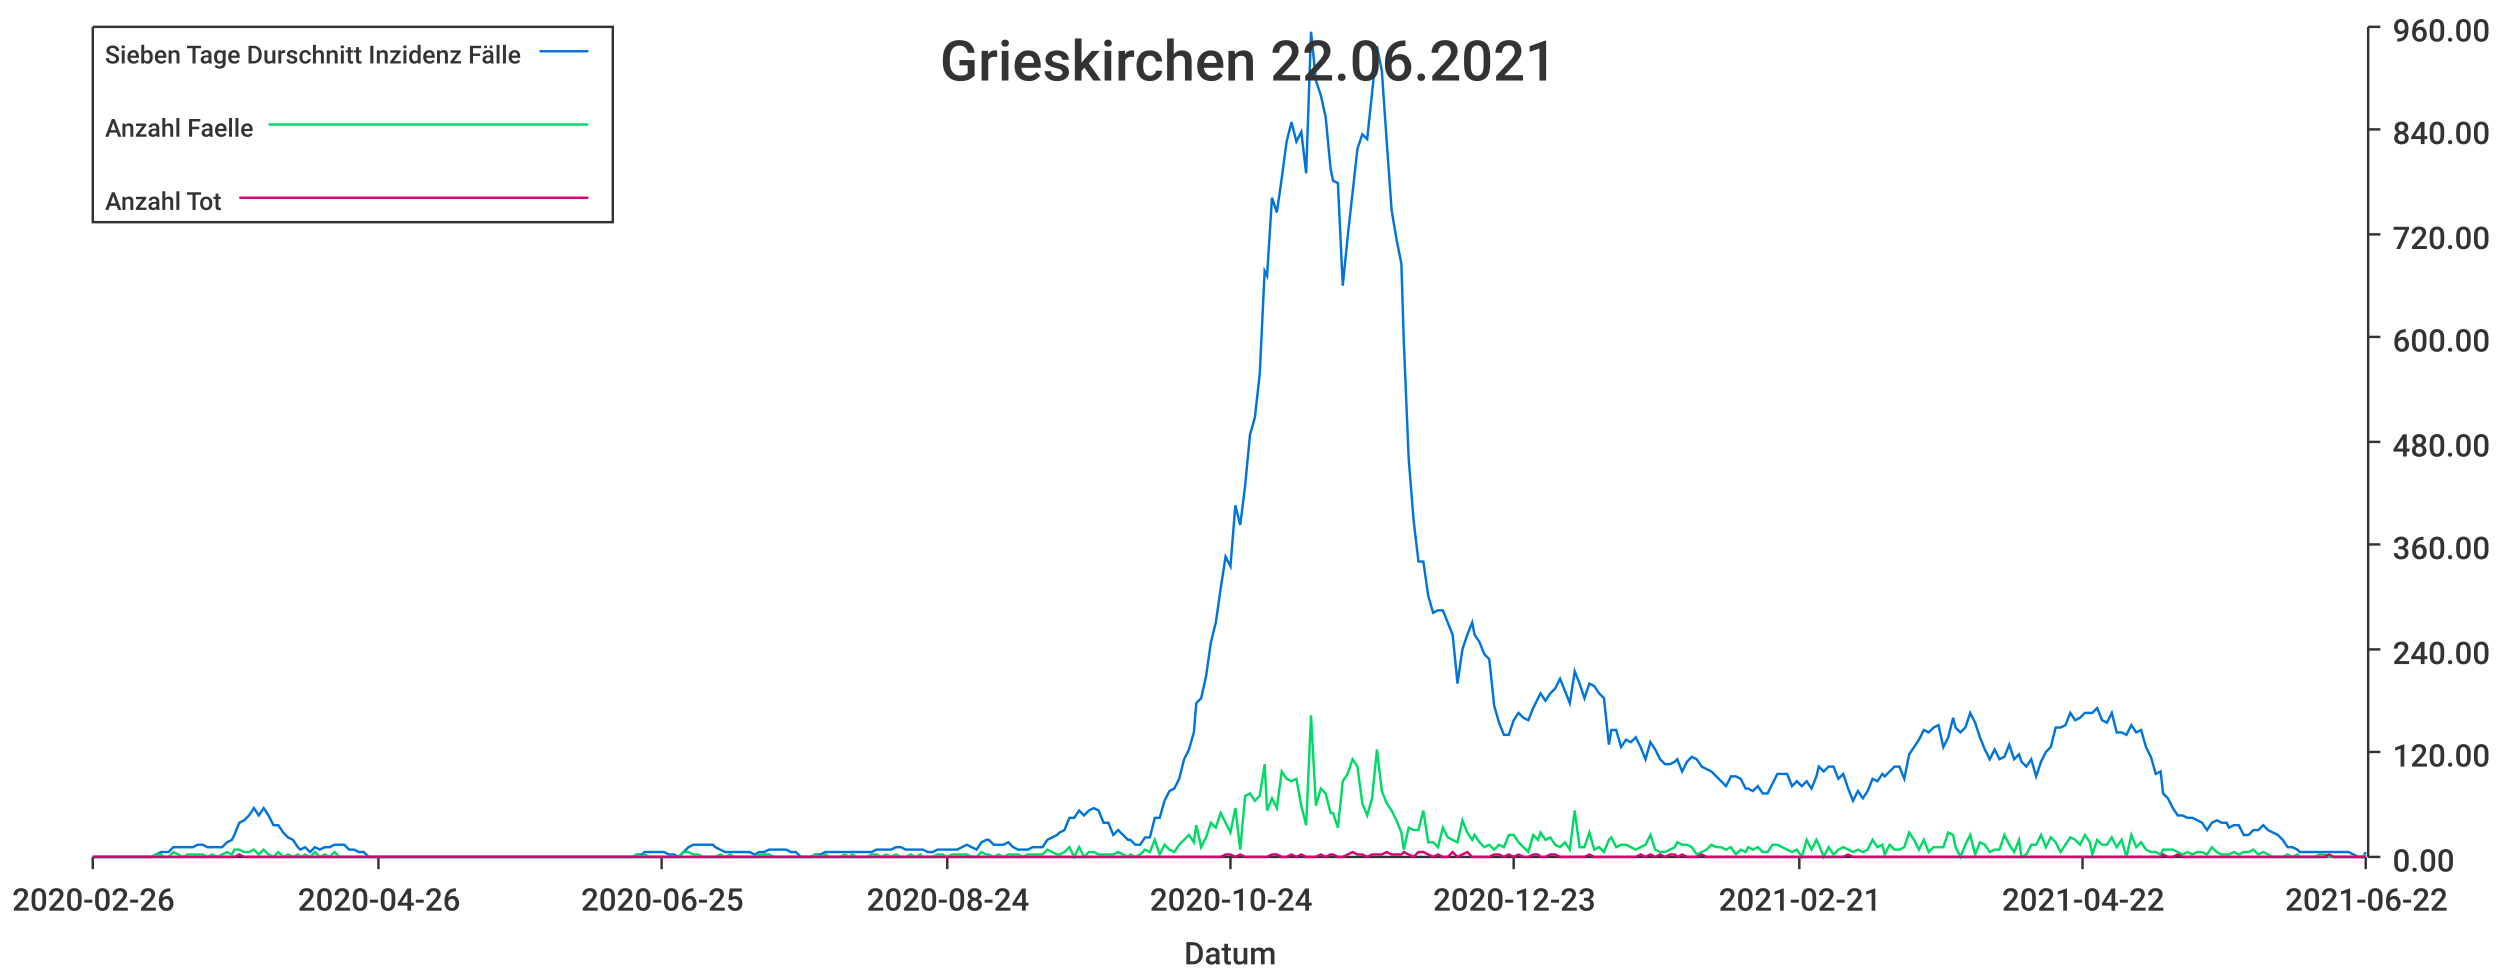
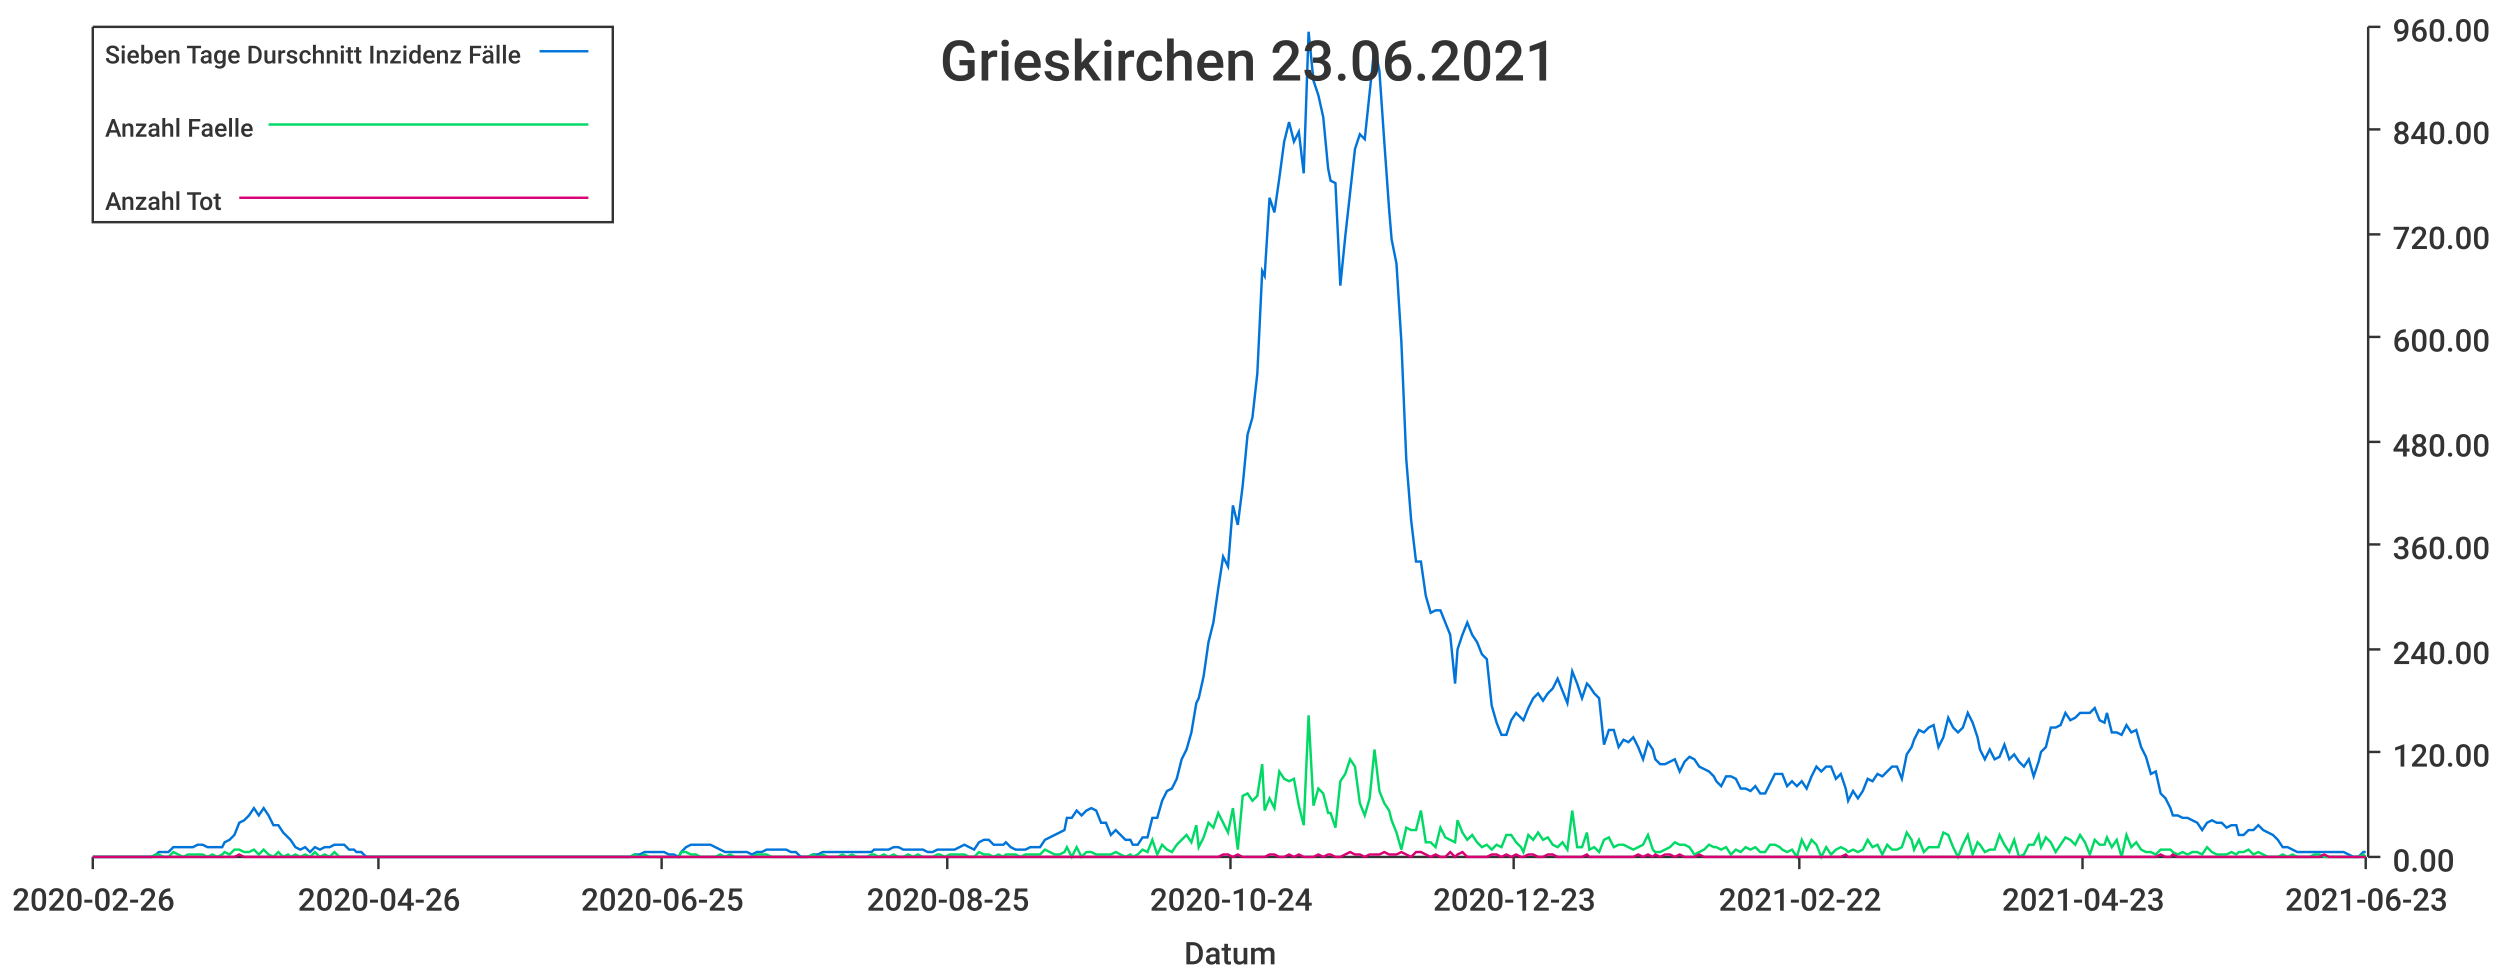
<svg xmlns="http://www.w3.org/2000/svg" width="1024" height="400">\n<path d="M 0 0 L 1024 0 L 1024 400 L 0 400 L 0 0" style="stroke-width:0;stroke:rgba(255,255,255,1.0);fill:rgba(255,255,255,1.0)" />
  <path d="M 38 11 L 969 11 L 969 351 L 38 351 L 38 11" style="stroke-width:0;stroke:rgba(255,255,255,1.0);fill:rgba(255,255,255,1.0)" />
  <path d="M 38 351 L 969 351" style="stroke-width:1;stroke:rgba(51,51,51,1.0);fill:none" />
  <path d="M 38 351 L 38 356" style="stroke-width:1;stroke:rgba(51,51,51,1.0);fill:none" />
  <text x="5" y="373" style="stroke-width:0;stroke:none;fill:rgba(51,51,51,1.0);font-size:12.8px;font-family:'Roboto Medium',sans-serif">2020-02-26</text>
  <path d="M 155 351 L 155 356" style="stroke-width:1;stroke:rgba(51,51,51,1.0);fill:none" />
  <text x="122" y="373" style="stroke-width:0;stroke:none;fill:rgba(51,51,51,1.0);font-size:12.8px;font-family:'Roboto Medium',sans-serif">2020-04-26</text>
  <path d="M 271 351 L 271 356" style="stroke-width:1;stroke:rgba(51,51,51,1.0);fill:none" />
  <text x="238" y="373" style="stroke-width:0;stroke:none;fill:rgba(51,51,51,1.0);font-size:12.8px;font-family:'Roboto Medium',sans-serif">2020-06-25</text>
  <path d="M 388 351 L 388 356" style="stroke-width:1;stroke:rgba(51,51,51,1.0);fill:none" />
-   <text x="355" y="373" style="stroke-width:0;stroke:none;fill:rgba(51,51,51,1.0);font-size:12.8px;font-family:'Roboto Medium',sans-serif">2020-08-24</text>
+   <text x="355" y="373" style="stroke-width:0;stroke:none;fill:rgba(51,51,51,1.0);font-size:12.8px;font-family:'Roboto Medium',sans-serif">2020-08-25</text>
  <path d="M 504 351 L 504 356" style="stroke-width:1;stroke:rgba(51,51,51,1.0);fill:none" />
  <text x="471" y="373" style="stroke-width:0;stroke:none;fill:rgba(51,51,51,1.0);font-size:12.8px;font-family:'Roboto Medium',sans-serif">2020-10-24</text>
  <path d="M 620 351 L 620 356" style="stroke-width:1;stroke:rgba(51,51,51,1.0);fill:none" />
  <text x="587" y="373" style="stroke-width:0;stroke:none;fill:rgba(51,51,51,1.0);font-size:12.8px;font-family:'Roboto Medium',sans-serif">2020-12-23</text>
  <path d="M 737 351 L 737 356" style="stroke-width:1;stroke:rgba(51,51,51,1.0);fill:none" />
-   <text x="704" y="373" style="stroke-width:0;stroke:none;fill:rgba(51,51,51,1.0);font-size:12.8px;font-family:'Roboto Medium',sans-serif">2021-02-21</text>
+   <text x="704" y="373" style="stroke-width:0;stroke:none;fill:rgba(51,51,51,1.0);font-size:12.8px;font-family:'Roboto Medium',sans-serif">2021-02-22</text>
  <path d="M 853 351 L 853 356" style="stroke-width:1;stroke:rgba(51,51,51,1.0);fill:none" />
-   <text x="820" y="373" style="stroke-width:0;stroke:none;fill:rgba(51,51,51,1.0);font-size:12.8px;font-family:'Roboto Medium',sans-serif">2021-04-22</text>
+   <text x="820" y="373" style="stroke-width:0;stroke:none;fill:rgba(51,51,51,1.0);font-size:12.8px;font-family:'Roboto Medium',sans-serif">2021-04-23</text>
  <path d="M 969 351 L 969 356" style="stroke-width:1;stroke:rgba(51,51,51,1.0);fill:none" />
-   <text x="936" y="373" style="stroke-width:0;stroke:none;fill:rgba(51,51,51,1.0);font-size:12.8px;font-family:'Roboto Medium',sans-serif">2021-06-22</text>
+   <text x="936" y="373" style="stroke-width:0;stroke:none;fill:rgba(51,51,51,1.0);font-size:12.8px;font-family:'Roboto Medium',sans-serif">2021-06-23</text>
  <text x="485" y="395" style="stroke-width:0;stroke:none;fill:rgba(51,51,51,1.0);font-size:12.8px;font-family:'Roboto Medium',sans-serif">Datum</text>
  <path d="M 970 351 L 970 11" style="stroke-width:1;stroke:rgba(51,51,51,1.0);fill:none" />
  <path d="M 970 351 L 975 351" style="stroke-width:1;stroke:rgba(51,51,51,1.0);fill:none" />
  <text x="980" y="357" style="stroke-width:0;stroke:none;fill:rgba(51,51,51,1.0);font-size:12.8px;font-family:'Roboto Medium',sans-serif">0.00</text>
  <path d="M 970 308 L 975 308" style="stroke-width:1;stroke:rgba(51,51,51,1.0);fill:none" />
  <text x="980" y="314" style="stroke-width:0;stroke:none;fill:rgba(51,51,51,1.0);font-size:12.8px;font-family:'Roboto Medium',sans-serif">120.00</text>
  <path d="M 970 266 L 975 266" style="stroke-width:1;stroke:rgba(51,51,51,1.0);fill:none" />
  <text x="980" y="272" style="stroke-width:0;stroke:none;fill:rgba(51,51,51,1.0);font-size:12.8px;font-family:'Roboto Medium',sans-serif">240.00</text>
  <path d="M 970 223 L 975 223" style="stroke-width:1;stroke:rgba(51,51,51,1.0);fill:none" />
  <text x="980" y="229" style="stroke-width:0;stroke:none;fill:rgba(51,51,51,1.0);font-size:12.8px;font-family:'Roboto Medium',sans-serif">360.00</text>
  <path d="M 970 181 L 975 181" style="stroke-width:1;stroke:rgba(51,51,51,1.0);fill:none" />
  <text x="980" y="187" style="stroke-width:0;stroke:none;fill:rgba(51,51,51,1.0);font-size:12.8px;font-family:'Roboto Medium',sans-serif">480.00</text>
  <path d="M 970 138 L 975 138" style="stroke-width:1;stroke:rgba(51,51,51,1.0);fill:none" />
  <text x="980" y="144" style="stroke-width:0;stroke:none;fill:rgba(51,51,51,1.0);font-size:12.8px;font-family:'Roboto Medium',sans-serif">600.00</text>
  <path d="M 970 96 L 975 96" style="stroke-width:1;stroke:rgba(51,51,51,1.0);fill:none" />
  <text x="980" y="102" style="stroke-width:0;stroke:none;fill:rgba(51,51,51,1.0);font-size:12.8px;font-family:'Roboto Medium',sans-serif">720.00</text>
  <path d="M 970 53 L 975 53" style="stroke-width:1;stroke:rgba(51,51,51,1.0);fill:none" />
  <text x="980" y="59" style="stroke-width:0;stroke:none;fill:rgba(51,51,51,1.0);font-size:12.8px;font-family:'Roboto Medium',sans-serif">840.00</text>
  <path d="M 970 11 L 975 11" style="stroke-width:1;stroke:rgba(51,51,51,1.0);fill:none" />
  <text x="980" y="17" style="stroke-width:0;stroke:none;fill:rgba(51,51,51,1.0);font-size:12.8px;font-family:'Roboto Medium',sans-serif">960.00</text>
-   <path d="M 38 351 L 40 351 L 42 351 L 44 351 L 46 351 L 48 351 L 50 351 L 52 351 L 54 351 L 56 351 L 58 351 L 60 351 L 62 351 L 64 350 L 66 349 L 67 349 L 69 349 L 71 347 L 73 347 L 75 347 L 77 347 L 79 347 L 81 346 L 83 346 L 85 347 L 87 347 L 89 347 L 91 347 L 93 345 L 95 344 L 96 342 L 98 337 L 100 336 L 102 334 L 104 331 L 106 334 L 108 331 L 110 334 L 112 338 L 114 338 L 116 341 L 118 343 L 120 344 L 122 347 L 123 348 L 125 347 L 127 349 L 129 347 L 131 348 L 133 347 L 135 347 L 137 346 L 139 346 L 141 346 L 143 348 L 145 348 L 147 349 L 149 349 L 151 351 L 152 351 L 154 351 L 156 351 L 158 351 L 160 351 L 162 351 L 164 351 L 166 351 L 168 351 L 170 351 L 172 351 L 174 351 L 176 351 L 178 351 L 180 351 L 181 351 L 183 351 L 185 351 L 187 351 L 189 351 L 191 351 L 193 351 L 195 351 L 197 351 L 199 351 L 201 351 L 203 351 L 205 351 L 207 351 L 208 351 L 210 351 L 212 351 L 214 351 L 216 351 L 218 351 L 220 351 L 222 351 L 224 351 L 226 351 L 228 351 L 230 351 L 232 351 L 234 351 L 236 351 L 237 351 L 239 351 L 241 351 L 243 351 L 245 351 L 247 351 L 249 351 L 251 351 L 253 351 L 255 351 L 257 351 L 259 351 L 261 350 L 263 350 L 264 349 L 266 349 L 268 349 L 270 349 L 272 349 L 274 350 L 276 350 L 278 351 L 280 349 L 282 347 L 284 346 L 286 346 L 288 346 L 290 346 L 292 346 L 293 347 L 295 348 L 297 349 L 299 349 L 301 349 L 303 349 L 305 349 L 307 349 L 309 350 L 311 349 L 313 349 L 315 348 L 317 348 L 319 348 L 321 348 L 322 348 L 324 349 L 326 349 L 328 351 L 330 351 L 332 351 L 334 350 L 336 350 L 338 349 L 340 349 L 342 349 L 344 349 L 346 349 L 348 349 L 349 349 L 351 349 L 353 349 L 355 349 L 357 349 L 359 348 L 361 348 L 363 348 L 365 348 L 367 347 L 369 347 L 371 348 L 373 348 L 375 348 L 377 348 L 378 348 L 380 349 L 382 349 L 384 348 L 386 348 L 388 348 L 390 348 L 392 348 L 394 347 L 396 346 L 398 347 L 400 348 L 402 345 L 404 344 L 405 344 L 407 346 L 409 346 L 411 346 L 413 345 L 415 347 L 417 348 L 419 348 L 421 348 L 423 347 L 425 347 L 427 347 L 429 344 L 431 343 L 433 342 L 434 341 L 436 340 L 438 335 L 440 335 L 442 332 L 444 334 L 446 332 L 448 331 L 450 332 L 452 337 L 454 337 L 456 342 L 458 340 L 460 342 L 462 344 L 463 344 L 465 346 L 467 346 L 469 343 L 471 343 L 473 335 L 475 335 L 477 328 L 479 324 L 481 323 L 483 319 L 485 311 L 487 307 L 489 300 L 490 288 L 492 286 L 494 277 L 496 263 L 498 255 L 500 241 L 502 228 L 504 232 L 506 207 L 508 215 L 510 199 L 512 178 L 514 171 L 516 153 L 518 111 L 519 113 L 521 81 L 523 87 L 525 73 L 527 58 L 529 50 L 531 58 L 533 54 L 535 71 L 537 13 L 539 33 L 541 39 L 543 48 L 545 69 L 546 74 L 548 75 L 550 117 L 552 97 L 554 79 L 556 61 L 558 55 L 560 57 L 562 38 L 564 19 L 566 29 L 568 58 L 570 86 L 572 98 L 574 108 L 575 140 L 577 188 L 579 213 L 581 230 L 583 230 L 585 244 L 587 251 L 589 250 L 591 250 L 593 255 L 595 260 L 597 280 L 599 266 L 601 260 L 603 255 L 604 260 L 606 263 L 608 268 L 610 270 L 612 289 L 614 296 L 616 301 L 618 301 L 620 295 L 622 292 L 624 294 L 626 295 L 628 290 L 630 286 L 631 284 L 633 287 L 635 284 L 637 282 L 639 278 L 641 283 L 643 288 L 645 275 L 647 280 L 649 286 L 651 280 L 653 281 L 655 284 L 657 286 L 659 305 L 660 299 L 662 299 L 664 306 L 666 303 L 668 304 L 670 302 L 672 306 L 674 311 L 676 304 L 678 307 L 680 311 L 682 313 L 684 313 L 686 312 L 687 311 L 689 316 L 691 312 L 693 310 L 695 311 L 697 314 L 699 315 L 701 316 L 703 318 L 705 320 L 707 322 L 709 318 L 711 318 L 713 319 L 715 323 L 716 323 L 718 324 L 720 322 L 722 325 L 724 325 L 726 321 L 728 317 L 730 317 L 732 317 L 734 322 L 736 320 L 738 322 L 740 320 L 742 323 L 744 318 L 745 314 L 747 316 L 749 314 L 751 314 L 753 319 L 755 317 L 757 323 L 759 328 L 761 324 L 763 327 L 765 324 L 767 319 L 769 320 L 771 317 L 772 318 L 774 316 L 776 314 L 778 314 L 780 319 L 782 309 L 784 306 L 786 303 L 788 299 L 790 300 L 792 298 L 794 297 L 796 306 L 798 302 L 800 294 L 801 298 L 803 300 L 805 298 L 807 292 L 809 296 L 811 302 L 813 307 L 815 311 L 817 307 L 819 311 L 821 310 L 823 305 L 825 311 L 827 309 L 828 312 L 830 314 L 832 311 L 834 318 L 836 312 L 838 308 L 840 306 L 842 298 L 844 298 L 846 297 L 848 292 L 850 295 L 852 294 L 854 292 L 856 292 L 857 292 L 859 290 L 861 295 L 863 296 L 865 292 L 867 300 L 869 300 L 871 301 L 873 297 L 875 300 L 877 299 L 879 306 L 881 310 L 883 317 L 885 316 L 886 325 L 888 327 L 890 331 L 892 334 L 894 334 L 896 335 L 898 335 L 900 336 L 902 337 L 904 340 L 906 337 L 908 336 L 910 337 L 912 337 L 913 339 L 915 338 L 917 338 L 919 342 L 921 342 L 923 340 L 925 340 L 927 338 L 929 340 L 931 341 L 933 342 L 935 344 L 937 347 L 939 347 L 941 348 L 942 349 L 944 349 L 946 349 L 948 349 L 950 349 L 952 349 L 954 349 L 956 349 L 958 349 L 960 349 L 962 349 L 964 350 L 966 351 L 968 351 L 969 349" style="stroke-width:1;stroke:rgba(0,116,217,1.0);fill:none" />
-   <path d="M 38 351 L 40 351 L 42 351 L 44 351 L 46 351 L 48 351 L 50 351 L 52 351 L 54 351 L 56 351 L 58 351 L 60 351 L 62 351 L 64 350 L 66 350 L 67 351 L 69 351 L 71 349 L 73 350 L 75 351 L 77 350 L 79 350 L 81 350 L 83 350 L 85 351 L 87 350 L 89 351 L 91 350 L 93 349 L 95 350 L 96 348 L 98 348 L 100 349 L 102 349 L 104 348 L 106 350 L 108 348 L 110 350 L 112 351 L 114 349 L 116 351 L 118 350 L 120 351 L 122 350 L 123 351 L 125 350 L 127 351 L 129 349 L 131 351 L 133 350 L 135 351 L 137 349 L 139 351 L 141 351 L 143 351 L 145 351 L 147 351 L 149 351 L 151 351 L 152 351 L 154 351 L 156 351 L 158 351 L 160 351 L 162 351 L 164 351 L 166 351 L 168 351 L 170 351 L 172 351 L 174 351 L 176 351 L 178 351 L 180 351 L 181 351 L 183 351 L 185 351 L 187 351 L 189 351 L 191 351 L 193 351 L 195 351 L 197 351 L 199 351 L 201 351 L 203 351 L 205 351 L 207 351 L 208 351 L 210 351 L 212 351 L 214 351 L 216 351 L 218 351 L 220 351 L 222 351 L 224 351 L 226 351 L 228 351 L 230 351 L 232 351 L 234 351 L 236 351 L 237 351 L 239 351 L 241 351 L 243 351 L 245 351 L 247 351 L 249 351 L 251 351 L 253 351 L 255 351 L 257 351 L 259 351 L 261 350 L 263 351 L 264 350 L 266 351 L 268 351 L 270 351 L 272 351 L 274 351 L 276 351 L 278 351 L 280 349 L 282 349 L 284 350 L 286 350 L 288 351 L 290 351 L 292 351 L 293 351 L 295 350 L 297 351 L 299 350 L 301 351 L 303 351 L 305 351 L 307 351 L 309 351 L 311 350 L 313 350 L 315 350 L 317 351 L 319 351 L 321 351 L 322 351 L 324 351 L 326 351 L 328 351 L 330 351 L 332 351 L 334 350 L 336 351 L 338 350 L 340 351 L 342 351 L 344 351 L 346 350 L 348 351 L 349 350 L 351 351 L 353 351 L 355 351 L 357 350 L 359 350 L 361 351 L 363 350 L 365 351 L 367 350 L 369 351 L 371 351 L 373 350 L 375 351 L 377 350 L 378 351 L 380 351 L 382 351 L 384 350 L 386 350 L 388 351 L 390 350 L 392 350 L 394 350 L 396 350 L 398 351 L 400 351 L 402 349 L 404 350 L 405 350 L 407 351 L 409 350 L 411 351 L 413 350 L 415 350 L 417 350 L 419 351 L 421 350 L 423 350 L 425 350 L 427 350 L 429 348 L 431 349 L 433 350 L 434 350 L 436 349 L 438 347 L 440 351 L 442 347 L 444 351 L 446 349 L 448 349 L 450 350 L 452 350 L 454 350 L 456 350 L 458 349 L 460 350 L 462 351 L 463 350 L 465 351 L 467 350 L 469 348 L 471 349 L 473 344 L 475 350 L 477 346 L 479 348 L 481 349 L 483 346 L 485 344 L 487 342 L 489 345 L 490 338 L 492 347 L 494 343 L 496 337 L 498 339 L 500 333 L 502 337 L 504 341 L 506 331 L 508 348 L 510 326 L 512 325 L 514 328 L 516 326 L 518 313 L 519 332 L 521 327 L 523 331 L 525 316 L 527 319 L 529 320 L 531 319 L 533 330 L 535 338 L 537 293 L 539 330 L 541 323 L 543 325 L 545 333 L 546 333 L 548 339 L 550 320 L 552 317 L 554 311 L 556 314 L 558 329 L 560 334 L 562 327 L 564 307 L 566 324 L 568 329 L 570 332 L 572 336 L 574 341 L 575 348 L 577 339 L 579 340 L 581 340 L 583 332 L 585 345 L 587 345 L 589 347 L 591 339 L 593 343 L 595 344 L 597 345 L 599 336 L 601 341 L 603 344 L 604 342 L 606 345 L 608 347 L 610 346 L 612 348 L 614 346 L 616 347 L 618 342 L 620 342 L 622 345 L 624 347 L 626 349 L 628 342 L 630 344 L 631 341 L 633 344 L 635 343 L 637 346 L 639 347 L 641 345 L 643 348 L 645 332 L 647 347 L 649 347 L 651 341 L 653 348 L 655 347 L 657 349 L 659 344 L 660 343 L 662 347 L 664 346 L 666 346 L 668 347 L 670 348 L 672 347 L 674 346 L 676 342 L 678 348 L 680 349 L 682 349 L 684 348 L 686 347 L 687 345 L 689 346 L 691 346 L 693 347 L 695 350 L 697 349 L 699 348 L 701 346 L 703 347 L 705 347 L 707 348 L 709 347 L 711 350 L 713 348 L 715 349 L 716 347 L 718 348 L 720 347 L 722 349 L 724 349 L 726 346 L 728 346 L 730 347 L 732 348 L 734 349 L 736 348 L 738 351 L 740 344 L 742 348 L 744 344 L 745 346 L 747 351 L 749 347 L 751 350 L 753 348 L 755 347 L 757 348 L 759 349 L 761 348 L 763 349 L 765 348 L 767 344 L 769 347 L 771 346 L 772 350 L 774 346 L 776 348 L 778 348 L 780 347 L 782 341 L 784 344 L 786 348 L 788 344 L 790 349 L 792 347 L 794 347 L 796 347 L 798 341 L 800 342 L 801 347 L 803 351 L 805 346 L 807 342 L 809 350 L 811 345 L 813 346 L 815 349 L 817 348 L 819 348 L 821 342 L 823 346 L 825 349 L 827 344 L 828 351 L 830 350 L 832 346 L 834 346 L 836 342 L 838 347 L 840 343 L 842 345 L 844 349 L 846 346 L 848 343 L 850 344 L 852 346 L 854 342 L 856 345 L 857 350 L 859 344 L 861 346 L 863 346 L 865 343 L 867 347 L 869 344 L 871 351 L 873 342 L 875 347 L 877 345 L 879 348 L 881 349 L 883 349 L 885 350 L 886 348 L 888 348 L 890 348 L 892 349 L 894 350 L 896 349 L 898 350 L 900 349 L 902 349 L 904 350 L 906 347 L 908 349 L 910 350 L 912 350 L 913 350 L 915 349 L 917 350 L 919 349 L 921 349 L 923 348 L 925 350 L 927 349 L 929 350 L 931 351 L 933 351 L 935 351 L 937 350 L 939 351 L 941 350 L 942 351 L 944 351 L 946 351 L 948 351 L 950 350 L 952 350 L 954 351 L 956 351 L 958 351 L 960 351 L 962 351 L 964 351 L 966 351 L 968 351 L 969 350" style="stroke-width:1;stroke:rgba(0,217,101,1.0);fill:none" />
-   <path d="M 38 351 L 40 351 L 42 351 L 44 351 L 46 351 L 48 351 L 50 351 L 52 351 L 54 351 L 56 351 L 58 351 L 60 351 L 62 351 L 64 351 L 66 351 L 67 351 L 69 351 L 71 351 L 73 351 L 75 351 L 77 351 L 79 351 L 81 351 L 83 351 L 85 351 L 87 351 L 89 351 L 91 351 L 93 351 L 95 351 L 96 351 L 98 350 L 100 351 L 102 351 L 104 351 L 106 351 L 108 351 L 110 351 L 112 351 L 114 351 L 116 351 L 118 351 L 120 351 L 122 351 L 123 351 L 125 351 L 127 351 L 129 351 L 131 351 L 133 351 L 135 351 L 137 351 L 139 351 L 141 351 L 143 351 L 145 351 L 147 351 L 149 351 L 151 351 L 152 351 L 154 351 L 156 351 L 158 351 L 160 351 L 162 351 L 164 351 L 166 351 L 168 351 L 170 351 L 172 351 L 174 351 L 176 351 L 178 351 L 180 351 L 181 351 L 183 351 L 185 351 L 187 351 L 189 351 L 191 351 L 193 351 L 195 351 L 197 351 L 199 351 L 201 351 L 203 351 L 205 351 L 207 351 L 208 351 L 210 351 L 212 351 L 214 351 L 216 351 L 218 351 L 220 351 L 222 351 L 224 351 L 226 351 L 228 351 L 230 351 L 232 351 L 234 351 L 236 351 L 237 351 L 239 351 L 241 351 L 243 351 L 245 351 L 247 351 L 249 351 L 251 351 L 253 351 L 255 351 L 257 351 L 259 351 L 261 351 L 263 351 L 264 351 L 266 351 L 268 351 L 270 351 L 272 351 L 274 351 L 276 351 L 278 351 L 280 351 L 282 351 L 284 351 L 286 351 L 288 351 L 290 351 L 292 351 L 293 351 L 295 351 L 297 351 L 299 351 L 301 351 L 303 351 L 305 351 L 307 351 L 309 351 L 311 351 L 313 351 L 315 351 L 317 351 L 319 351 L 321 351 L 322 351 L 324 351 L 326 351 L 328 351 L 330 351 L 332 351 L 334 351 L 336 351 L 338 351 L 340 351 L 342 351 L 344 351 L 346 351 L 348 351 L 349 351 L 351 351 L 353 351 L 355 351 L 357 351 L 359 351 L 361 351 L 363 351 L 365 351 L 367 351 L 369 351 L 371 351 L 373 351 L 375 351 L 377 351 L 378 351 L 380 351 L 382 351 L 384 351 L 386 351 L 388 351 L 390 351 L 392 351 L 394 351 L 396 351 L 398 351 L 400 351 L 402 351 L 404 351 L 405 351 L 407 351 L 409 351 L 411 351 L 413 351 L 415 351 L 417 351 L 419 351 L 421 351 L 423 351 L 425 351 L 427 351 L 429 351 L 431 351 L 433 351 L 434 351 L 436 351 L 438 351 L 440 351 L 442 351 L 444 351 L 446 351 L 448 351 L 450 351 L 452 351 L 454 351 L 456 351 L 458 351 L 460 351 L 462 351 L 463 351 L 465 351 L 467 351 L 469 351 L 471 351 L 473 351 L 475 351 L 477 351 L 479 351 L 481 351 L 483 351 L 485 351 L 487 351 L 489 351 L 490 351 L 492 351 L 494 351 L 496 351 L 498 351 L 500 351 L 502 350 L 504 350 L 506 351 L 508 350 L 510 351 L 512 351 L 514 351 L 516 351 L 518 351 L 519 351 L 521 350 L 523 350 L 525 351 L 527 351 L 529 350 L 531 351 L 533 350 L 535 351 L 537 351 L 539 351 L 541 350 L 543 351 L 545 350 L 546 350 L 548 351 L 550 351 L 552 350 L 554 349 L 556 350 L 558 350 L 560 351 L 562 350 L 564 350 L 566 350 L 568 349 L 570 350 L 572 350 L 574 350 L 575 349 L 577 350 L 579 351 L 581 349 L 583 349 L 585 350 L 587 351 L 589 350 L 591 351 L 593 351 L 595 349 L 597 351 L 599 350 L 601 349 L 603 351 L 604 351 L 606 351 L 608 351 L 610 351 L 612 350 L 614 350 L 616 351 L 618 350 L 620 351 L 622 350 L 624 351 L 626 351 L 628 350 L 630 350 L 631 351 L 633 351 L 635 350 L 637 350 L 639 351 L 641 351 L 643 351 L 645 351 L 647 351 L 649 351 L 651 350 L 653 351 L 655 351 L 657 351 L 659 351 L 660 351 L 662 351 L 664 351 L 666 351 L 668 351 L 670 351 L 672 350 L 674 351 L 676 350 L 678 351 L 680 350 L 682 351 L 684 350 L 686 350 L 687 351 L 689 350 L 691 351 L 693 351 L 695 351 L 697 350 L 699 351 L 701 351 L 703 351 L 705 351 L 707 351 L 709 351 L 711 351 L 713 351 L 715 351 L 716 351 L 718 351 L 720 351 L 722 351 L 724 351 L 726 351 L 728 351 L 730 351 L 732 351 L 734 351 L 736 351 L 738 351 L 740 351 L 742 351 L 744 351 L 745 351 L 747 351 L 749 351 L 751 351 L 753 351 L 755 351 L 757 350 L 759 351 L 761 351 L 763 351 L 765 351 L 767 351 L 769 351 L 771 351 L 772 351 L 774 351 L 776 351 L 778 351 L 780 351 L 782 351 L 784 351 L 786 351 L 788 351 L 790 351 L 792 351 L 794 351 L 796 351 L 798 351 L 800 351 L 801 351 L 803 351 L 805 351 L 807 351 L 809 351 L 811 351 L 813 351 L 815 351 L 817 351 L 819 351 L 821 351 L 823 351 L 825 351 L 827 351 L 828 351 L 830 351 L 832 351 L 834 351 L 836 351 L 838 351 L 840 351 L 842 351 L 844 351 L 846 351 L 848 351 L 850 351 L 852 351 L 854 351 L 856 351 L 857 351 L 859 351 L 861 351 L 863 351 L 865 351 L 867 351 L 869 351 L 871 351 L 873 351 L 875 351 L 877 351 L 879 351 L 881 351 L 883 351 L 885 351 L 886 350 L 888 351 L 890 351 L 892 350 L 894 351 L 896 351 L 898 351 L 900 351 L 902 351 L 904 351 L 906 351 L 908 351 L 910 351 L 912 351 L 913 351 L 915 351 L 917 351 L 919 351 L 921 351 L 923 351 L 925 351 L 927 351 L 929 351 L 931 351 L 933 351 L 935 351 L 937 351 L 939 351 L 941 351 L 942 351 L 944 351 L 946 351 L 948 351 L 950 351 L 952 351 L 954 350 L 956 351 L 958 351 L 960 351 L 962 351 L 964 351 L 966 351 L 968 351 L 969 351" style="stroke-width:1;stroke:rgba(217,0,116,1.0);fill:none" />
-   <text x="385" y="33" style="stroke-width:0;stroke:none;fill:rgba(51,51,51,1.0);font-size:23.0px;font-family:'Roboto Medium',sans-serif">Grieskirchen 22.06.2021</text>
+   <path d="M 38 351 L 40 351 L 42 351 L 44 351 L 46 351 L 48 351 L 50 351 L 52 351 L 54 351 L 56 351 L 58 351 L 60 351 L 62 351 L 64 350 L 65 349 L 67 349 L 69 349 L 71 347 L 73 347 L 75 347 L 77 347 L 79 347 L 81 346 L 83 346 L 85 347 L 87 347 L 89 347 L 91 347 L 92 345 L 94 344 L 96 342 L 98 337 L 100 336 L 102 334 L 104 331 L 106 334 L 108 331 L 110 334 L 112 338 L 114 338 L 116 341 L 118 343 L 119 344 L 121 347 L 123 348 L 125 347 L 127 349 L 129 347 L 131 348 L 133 347 L 135 347 L 137 346 L 139 346 L 141 346 L 143 348 L 145 348 L 146 349 L 148 349 L 150 351 L 152 351 L 154 351 L 156 351 L 158 351 L 160 351 L 162 351 L 164 351 L 166 351 L 168 351 L 170 351 L 171 351 L 173 351 L 175 351 L 177 351 L 179 351 L 181 351 L 183 351 L 185 351 L 187 351 L 189 351 L 191 351 L 193 351 L 195 351 L 197 351 L 198 351 L 200 351 L 202 351 L 204 351 L 206 351 L 208 351 L 210 351 L 212 351 L 214 351 L 216 351 L 218 351 L 220 351 L 222 351 L 224 351 L 225 351 L 227 351 L 229 351 L 231 351 L 233 351 L 235 351 L 237 351 L 239 351 L 241 351 L 243 351 L 245 351 L 247 351 L 249 351 L 251 351 L 252 351 L 254 351 L 256 351 L 258 351 L 260 350 L 262 350 L 264 349 L 266 349 L 268 349 L 270 349 L 272 349 L 274 350 L 276 350 L 278 351 L 279 349 L 281 347 L 283 346 L 285 346 L 287 346 L 289 346 L 291 346 L 293 347 L 295 348 L 297 349 L 299 349 L 301 349 L 303 349 L 304 349 L 306 349 L 308 350 L 310 349 L 312 349 L 314 348 L 316 348 L 318 348 L 320 348 L 322 348 L 324 349 L 326 349 L 328 351 L 330 351 L 331 351 L 333 350 L 335 350 L 337 349 L 339 349 L 341 349 L 343 349 L 345 349 L 347 349 L 349 349 L 351 349 L 353 349 L 355 349 L 357 349 L 358 348 L 360 348 L 362 348 L 364 348 L 366 347 L 368 347 L 370 348 L 372 348 L 374 348 L 376 348 L 378 348 L 380 349 L 382 349 L 384 348 L 385 348 L 387 348 L 389 348 L 391 348 L 393 347 L 395 346 L 397 347 L 399 348 L 401 345 L 403 344 L 405 344 L 407 346 L 409 346 L 411 346 L 412 345 L 414 347 L 416 348 L 418 348 L 420 348 L 422 347 L 424 347 L 426 347 L 428 344 L 430 343 L 432 342 L 434 341 L 436 340 L 437 335 L 439 335 L 441 332 L 443 334 L 445 332 L 447 331 L 449 332 L 451 337 L 453 337 L 455 342 L 457 340 L 459 342 L 461 344 L 463 344 L 464 346 L 466 346 L 468 343 L 470 343 L 472 335 L 474 335 L 476 328 L 478 324 L 480 323 L 482 319 L 484 311 L 486 307 L 488 300 L 490 288 L 491 286 L 493 277 L 495 263 L 497 255 L 499 241 L 501 228 L 503 232 L 505 207 L 507 215 L 509 199 L 511 178 L 513 171 L 515 153 L 517 111 L 518 113 L 520 81 L 522 87 L 524 73 L 526 58 L 528 50 L 530 58 L 532 54 L 534 71 L 536 13 L 538 33 L 540 39 L 542 48 L 544 69 L 545 74 L 547 75 L 549 117 L 551 97 L 553 79 L 555 61 L 557 55 L 559 57 L 561 38 L 563 19 L 565 29 L 567 58 L 569 86 L 570 98 L 572 108 L 574 140 L 576 188 L 578 213 L 580 230 L 582 230 L 584 244 L 586 251 L 588 250 L 590 250 L 592 255 L 594 260 L 596 280 L 597 266 L 599 260 L 601 255 L 603 260 L 605 263 L 607 268 L 609 270 L 611 289 L 613 296 L 615 301 L 617 301 L 619 295 L 621 292 L 623 294 L 624 295 L 626 290 L 628 286 L 630 284 L 632 287 L 634 284 L 636 282 L 638 278 L 640 283 L 642 288 L 644 275 L 646 280 L 648 286 L 650 280 L 651 281 L 653 284 L 655 286 L 657 305 L 659 299 L 661 299 L 663 306 L 665 303 L 667 304 L 669 302 L 671 306 L 673 311 L 675 304 L 677 307 L 678 311 L 680 313 L 682 313 L 684 312 L 686 311 L 688 316 L 690 312 L 692 310 L 694 311 L 696 314 L 698 315 L 700 316 L 702 318 L 703 320 L 705 322 L 707 318 L 709 318 L 711 319 L 713 323 L 715 323 L 717 324 L 719 322 L 721 325 L 723 325 L 725 321 L 727 317 L 729 317 L 730 317 L 732 322 L 734 320 L 736 322 L 738 320 L 740 323 L 742 318 L 744 314 L 746 316 L 748 314 L 750 314 L 752 319 L 754 317 L 756 323 L 757 328 L 759 324 L 761 327 L 763 324 L 765 319 L 767 320 L 769 317 L 771 318 L 773 316 L 775 314 L 777 314 L 779 319 L 781 309 L 783 306 L 784 303 L 786 299 L 788 300 L 790 298 L 792 297 L 794 306 L 796 302 L 798 294 L 800 298 L 802 300 L 804 298 L 806 292 L 808 296 L 810 302 L 811 307 L 813 311 L 815 307 L 817 311 L 819 310 L 821 305 L 823 311 L 825 309 L 827 312 L 829 314 L 831 311 L 833 318 L 835 312 L 836 308 L 838 306 L 840 298 L 842 298 L 844 297 L 846 292 L 848 295 L 850 294 L 852 292 L 854 292 L 856 292 L 858 290 L 860 295 L 862 296 L 863 292 L 865 300 L 867 300 L 869 301 L 871 297 L 873 300 L 875 299 L 877 306 L 879 310 L 881 317 L 883 316 L 885 325 L 887 327 L 889 331 L 890 334 L 892 334 L 894 335 L 896 335 L 898 336 L 900 337 L 902 340 L 904 337 L 906 336 L 908 337 L 910 337 L 912 339 L 914 338 L 916 338 L 917 342 L 919 342 L 921 340 L 923 340 L 925 338 L 927 340 L 929 341 L 931 342 L 933 344 L 935 347 L 937 347 L 939 348 L 941 349 L 943 349 L 944 349 L 946 349 L 948 349 L 950 349 L 952 349 L 954 349 L 956 349 L 958 349 L 960 349 L 962 350 L 964 351 L 966 351 L 968 349 L 969 349" style="stroke-width:1;stroke:rgba(0,116,217,1.0);fill:none" />
+   <path d="M 38 351 L 40 351 L 42 351 L 44 351 L 46 351 L 48 351 L 50 351 L 52 351 L 54 351 L 56 351 L 58 351 L 60 351 L 62 351 L 64 350 L 65 350 L 67 351 L 69 351 L 71 349 L 73 350 L 75 351 L 77 350 L 79 350 L 81 350 L 83 350 L 85 351 L 87 350 L 89 351 L 91 350 L 92 349 L 94 350 L 96 348 L 98 348 L 100 349 L 102 349 L 104 348 L 106 350 L 108 348 L 110 350 L 112 351 L 114 349 L 116 351 L 118 350 L 119 351 L 121 350 L 123 351 L 125 350 L 127 351 L 129 349 L 131 351 L 133 350 L 135 351 L 137 349 L 139 351 L 141 351 L 143 351 L 145 351 L 146 351 L 148 351 L 150 351 L 152 351 L 154 351 L 156 351 L 158 351 L 160 351 L 162 351 L 164 351 L 166 351 L 168 351 L 170 351 L 171 351 L 173 351 L 175 351 L 177 351 L 179 351 L 181 351 L 183 351 L 185 351 L 187 351 L 189 351 L 191 351 L 193 351 L 195 351 L 197 351 L 198 351 L 200 351 L 202 351 L 204 351 L 206 351 L 208 351 L 210 351 L 212 351 L 214 351 L 216 351 L 218 351 L 220 351 L 222 351 L 224 351 L 225 351 L 227 351 L 229 351 L 231 351 L 233 351 L 235 351 L 237 351 L 239 351 L 241 351 L 243 351 L 245 351 L 247 351 L 249 351 L 251 351 L 252 351 L 254 351 L 256 351 L 258 351 L 260 350 L 262 351 L 264 350 L 266 351 L 268 351 L 270 351 L 272 351 L 274 351 L 276 351 L 278 351 L 279 349 L 281 349 L 283 350 L 285 350 L 287 351 L 289 351 L 291 351 L 293 351 L 295 350 L 297 351 L 299 350 L 301 351 L 303 351 L 304 351 L 306 351 L 308 351 L 310 350 L 312 350 L 314 350 L 316 351 L 318 351 L 320 351 L 322 351 L 324 351 L 326 351 L 328 351 L 330 351 L 331 351 L 333 350 L 335 351 L 337 350 L 339 351 L 341 351 L 343 351 L 345 350 L 347 351 L 349 350 L 351 351 L 353 351 L 355 351 L 357 350 L 358 350 L 360 351 L 362 350 L 364 351 L 366 350 L 368 351 L 370 351 L 372 350 L 374 351 L 376 350 L 378 351 L 380 351 L 382 351 L 384 350 L 385 350 L 387 351 L 389 350 L 391 350 L 393 350 L 395 350 L 397 351 L 399 351 L 401 349 L 403 350 L 405 350 L 407 351 L 409 350 L 411 351 L 412 350 L 414 350 L 416 350 L 418 351 L 420 350 L 422 350 L 424 350 L 426 350 L 428 348 L 430 349 L 432 350 L 434 350 L 436 349 L 437 347 L 439 351 L 441 347 L 443 351 L 445 349 L 447 349 L 449 350 L 451 350 L 453 350 L 455 350 L 457 349 L 459 350 L 461 351 L 463 350 L 464 351 L 466 350 L 468 348 L 470 349 L 472 344 L 474 350 L 476 346 L 478 348 L 480 349 L 482 346 L 484 344 L 486 342 L 488 345 L 490 338 L 491 347 L 493 343 L 495 337 L 497 339 L 499 333 L 501 337 L 503 341 L 505 331 L 507 348 L 509 326 L 511 325 L 513 328 L 515 326 L 517 313 L 518 332 L 520 327 L 522 331 L 524 316 L 526 319 L 528 320 L 530 319 L 532 330 L 534 338 L 536 293 L 538 330 L 540 323 L 542 325 L 544 333 L 545 333 L 547 339 L 549 320 L 551 317 L 553 311 L 555 314 L 557 329 L 559 334 L 561 327 L 563 307 L 565 324 L 567 329 L 569 332 L 570 336 L 572 341 L 574 348 L 576 339 L 578 340 L 580 340 L 582 332 L 584 345 L 586 345 L 588 347 L 590 339 L 592 343 L 594 344 L 596 345 L 597 336 L 599 341 L 601 344 L 603 342 L 605 345 L 607 347 L 609 346 L 611 348 L 613 346 L 615 347 L 617 342 L 619 342 L 621 345 L 623 347 L 624 349 L 626 342 L 628 344 L 630 341 L 632 344 L 634 343 L 636 346 L 638 347 L 640 345 L 642 348 L 644 332 L 646 347 L 648 347 L 650 341 L 651 348 L 653 347 L 655 349 L 657 344 L 659 343 L 661 347 L 663 346 L 665 346 L 667 347 L 669 348 L 671 347 L 673 346 L 675 342 L 677 348 L 678 349 L 680 349 L 682 348 L 684 347 L 686 345 L 688 346 L 690 346 L 692 347 L 694 350 L 696 349 L 698 348 L 700 346 L 702 347 L 703 347 L 705 348 L 707 347 L 709 350 L 711 348 L 713 349 L 715 347 L 717 348 L 719 347 L 721 349 L 723 349 L 725 346 L 727 346 L 729 347 L 730 348 L 732 349 L 734 348 L 736 351 L 738 344 L 740 348 L 742 344 L 744 346 L 746 351 L 748 347 L 750 350 L 752 348 L 754 347 L 756 348 L 757 349 L 759 348 L 761 349 L 763 348 L 765 344 L 767 347 L 769 346 L 771 350 L 773 346 L 775 348 L 777 348 L 779 347 L 781 341 L 783 344 L 784 348 L 786 344 L 788 349 L 790 347 L 792 347 L 794 347 L 796 341 L 798 342 L 800 347 L 802 351 L 804 346 L 806 342 L 808 350 L 810 345 L 811 346 L 813 349 L 815 348 L 817 348 L 819 342 L 821 346 L 823 349 L 825 344 L 827 351 L 829 350 L 831 346 L 833 346 L 835 342 L 836 347 L 838 343 L 840 345 L 842 349 L 844 346 L 846 343 L 848 344 L 850 346 L 852 342 L 854 345 L 856 350 L 858 344 L 860 346 L 862 346 L 863 343 L 865 347 L 867 344 L 869 351 L 871 342 L 873 347 L 875 345 L 877 348 L 879 349 L 881 349 L 883 350 L 885 348 L 887 348 L 889 348 L 890 349 L 892 350 L 894 349 L 896 350 L 898 349 L 900 349 L 902 350 L 904 347 L 906 349 L 908 350 L 910 350 L 912 350 L 914 349 L 916 350 L 917 349 L 919 349 L 921 348 L 923 350 L 925 349 L 927 350 L 929 351 L 931 351 L 933 351 L 935 350 L 937 351 L 939 350 L 941 351 L 943 351 L 944 351 L 946 351 L 948 350 L 950 350 L 952 351 L 954 351 L 956 351 L 958 351 L 960 351 L 962 351 L 964 351 L 966 351 L 968 350 L 969 351" style="stroke-width:1;stroke:rgba(0,217,101,1.0);fill:none" />
+   <path d="M 38 351 L 40 351 L 42 351 L 44 351 L 46 351 L 48 351 L 50 351 L 52 351 L 54 351 L 56 351 L 58 351 L 60 351 L 62 351 L 64 351 L 65 351 L 67 351 L 69 351 L 71 351 L 73 351 L 75 351 L 77 351 L 79 351 L 81 351 L 83 351 L 85 351 L 87 351 L 89 351 L 91 351 L 92 351 L 94 351 L 96 351 L 98 350 L 100 351 L 102 351 L 104 351 L 106 351 L 108 351 L 110 351 L 112 351 L 114 351 L 116 351 L 118 351 L 119 351 L 121 351 L 123 351 L 125 351 L 127 351 L 129 351 L 131 351 L 133 351 L 135 351 L 137 351 L 139 351 L 141 351 L 143 351 L 145 351 L 146 351 L 148 351 L 150 351 L 152 351 L 154 351 L 156 351 L 158 351 L 160 351 L 162 351 L 164 351 L 166 351 L 168 351 L 170 351 L 171 351 L 173 351 L 175 351 L 177 351 L 179 351 L 181 351 L 183 351 L 185 351 L 187 351 L 189 351 L 191 351 L 193 351 L 195 351 L 197 351 L 198 351 L 200 351 L 202 351 L 204 351 L 206 351 L 208 351 L 210 351 L 212 351 L 214 351 L 216 351 L 218 351 L 220 351 L 222 351 L 224 351 L 225 351 L 227 351 L 229 351 L 231 351 L 233 351 L 235 351 L 237 351 L 239 351 L 241 351 L 243 351 L 245 351 L 247 351 L 249 351 L 251 351 L 252 351 L 254 351 L 256 351 L 258 351 L 260 351 L 262 351 L 264 351 L 266 351 L 268 351 L 270 351 L 272 351 L 274 351 L 276 351 L 278 351 L 279 351 L 281 351 L 283 351 L 285 351 L 287 351 L 289 351 L 291 351 L 293 351 L 295 351 L 297 351 L 299 351 L 301 351 L 303 351 L 304 351 L 306 351 L 308 351 L 310 351 L 312 351 L 314 351 L 316 351 L 318 351 L 320 351 L 322 351 L 324 351 L 326 351 L 328 351 L 330 351 L 331 351 L 333 351 L 335 351 L 337 351 L 339 351 L 341 351 L 343 351 L 345 351 L 347 351 L 349 351 L 351 351 L 353 351 L 355 351 L 357 351 L 358 351 L 360 351 L 362 351 L 364 351 L 366 351 L 368 351 L 370 351 L 372 351 L 374 351 L 376 351 L 378 351 L 380 351 L 382 351 L 384 351 L 385 351 L 387 351 L 389 351 L 391 351 L 393 351 L 395 351 L 397 351 L 399 351 L 401 351 L 403 351 L 405 351 L 407 351 L 409 351 L 411 351 L 412 351 L 414 351 L 416 351 L 418 351 L 420 351 L 422 351 L 424 351 L 426 351 L 428 351 L 430 351 L 432 351 L 434 351 L 436 351 L 437 351 L 439 351 L 441 351 L 443 351 L 445 351 L 447 351 L 449 351 L 451 351 L 453 351 L 455 351 L 457 351 L 459 351 L 461 351 L 463 351 L 464 351 L 466 351 L 468 351 L 470 351 L 472 351 L 474 351 L 476 351 L 478 351 L 480 351 L 482 351 L 484 351 L 486 351 L 488 351 L 490 351 L 491 351 L 493 351 L 495 351 L 497 351 L 499 351 L 501 350 L 503 350 L 505 351 L 507 350 L 509 351 L 511 351 L 513 351 L 515 351 L 517 351 L 518 351 L 520 350 L 522 350 L 524 351 L 526 351 L 528 350 L 530 351 L 532 350 L 534 351 L 536 351 L 538 351 L 540 350 L 542 351 L 544 350 L 545 350 L 547 351 L 549 351 L 551 350 L 553 349 L 555 350 L 557 350 L 559 351 L 561 350 L 563 350 L 565 350 L 567 349 L 569 350 L 570 350 L 572 350 L 574 349 L 576 350 L 578 351 L 580 349 L 582 349 L 584 350 L 586 351 L 588 350 L 590 351 L 592 351 L 594 349 L 596 351 L 597 350 L 599 349 L 601 351 L 603 351 L 605 351 L 607 351 L 609 351 L 611 350 L 613 350 L 615 351 L 617 350 L 619 351 L 621 350 L 623 351 L 624 351 L 626 350 L 628 350 L 630 351 L 632 351 L 634 350 L 636 350 L 638 351 L 640 351 L 642 351 L 644 351 L 646 351 L 648 351 L 650 350 L 651 351 L 653 351 L 655 351 L 657 351 L 659 351 L 661 351 L 663 351 L 665 351 L 667 351 L 669 351 L 671 350 L 673 351 L 675 350 L 677 351 L 678 350 L 680 351 L 682 350 L 684 350 L 686 351 L 688 350 L 690 351 L 692 351 L 694 351 L 696 350 L 698 351 L 700 351 L 702 351 L 703 351 L 705 351 L 707 351 L 709 351 L 711 351 L 713 351 L 715 351 L 717 351 L 719 351 L 721 351 L 723 351 L 725 351 L 727 351 L 729 351 L 730 351 L 732 351 L 734 351 L 736 351 L 738 351 L 740 351 L 742 351 L 744 351 L 746 351 L 748 351 L 750 351 L 752 351 L 754 351 L 756 350 L 757 351 L 759 351 L 761 351 L 763 351 L 765 351 L 767 351 L 769 351 L 771 351 L 773 351 L 775 351 L 777 351 L 779 351 L 781 351 L 783 351 L 784 351 L 786 351 L 788 351 L 790 351 L 792 351 L 794 351 L 796 351 L 798 351 L 800 351 L 802 351 L 804 351 L 806 351 L 808 351 L 810 351 L 811 351 L 813 351 L 815 351 L 817 351 L 819 351 L 821 351 L 823 351 L 825 351 L 827 351 L 829 351 L 831 351 L 833 351 L 835 351 L 836 351 L 838 351 L 840 351 L 842 351 L 844 351 L 846 351 L 848 351 L 850 351 L 852 351 L 854 351 L 856 351 L 858 351 L 860 351 L 862 351 L 863 351 L 865 351 L 867 351 L 869 351 L 871 351 L 873 351 L 875 351 L 877 351 L 879 351 L 881 351 L 883 351 L 885 350 L 887 351 L 889 351 L 890 350 L 892 351 L 894 351 L 896 351 L 898 351 L 900 351 L 902 351 L 904 351 L 906 351 L 908 351 L 910 351 L 912 351 L 914 351 L 916 351 L 917 351 L 919 351 L 921 351 L 923 351 L 925 351 L 927 351 L 929 351 L 931 351 L 933 351 L 935 351 L 937 351 L 939 351 L 941 351 L 943 351 L 944 351 L 946 351 L 948 351 L 950 351 L 952 350 L 954 351 L 956 351 L 958 351 L 960 351 L 962 351 L 964 351 L 966 351 L 968 351 L 969 351" style="stroke-width:1;stroke:rgba(217,0,116,1.0);fill:none" />
+   <text x="385" y="33" style="stroke-width:0;stroke:none;fill:rgba(51,51,51,1.0);font-size:23.0px;font-family:'Roboto Medium',sans-serif">Grieskirchen 23.06.2021</text>
  <path d="M 38 11 L 251 11 L 251 91 L 38 91 L 38 11" style="stroke-width:1;stroke:rgba(51,51,51,1.0);fill:rgba(255,255,255,1.0)" />
  <text x="43" y="26" style="stroke-width:0;stroke:none;fill:rgba(51,51,51,1.0);font-size:10.2px;font-family:'Roboto Medium',sans-serif">Sieben Tage Durschnitt Inzidenz Fälle</text>
  <path d="M 221 21 L 241 21" style="stroke-width:1;stroke:rgba(0,116,217,1.0);fill:none" />
  <text x="43" y="56" style="stroke-width:0;stroke:none;fill:rgba(51,51,51,1.0);font-size:10.2px;font-family:'Roboto Medium',sans-serif">Anzahl Faelle</text>
  <path d="M 110 51 L 241 51" style="stroke-width:1;stroke:rgba(0,217,101,1.0);fill:none" />
  <text x="43" y="86" style="stroke-width:0;stroke:none;fill:rgba(51,51,51,1.0);font-size:10.2px;font-family:'Roboto Medium',sans-serif">Anzahl Tot</text>
  <path d="M 98 81 L 241 81" style="stroke-width:1;stroke:rgba(217,0,116,1.0);fill:none" />
</svg>
